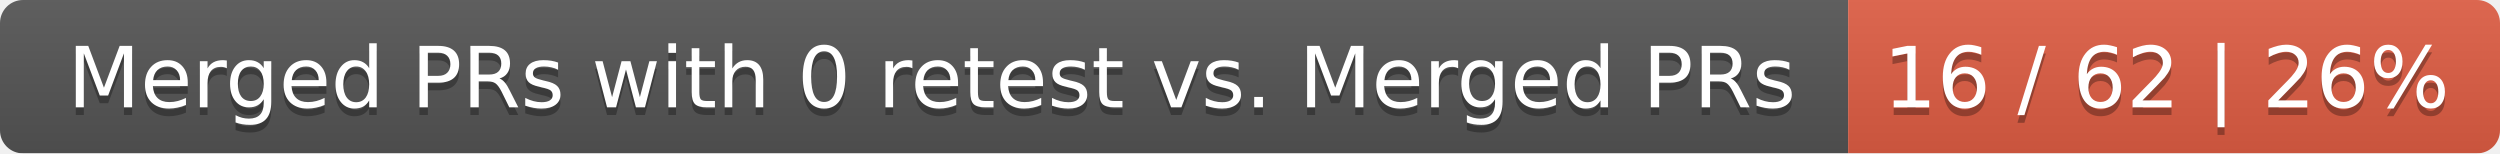
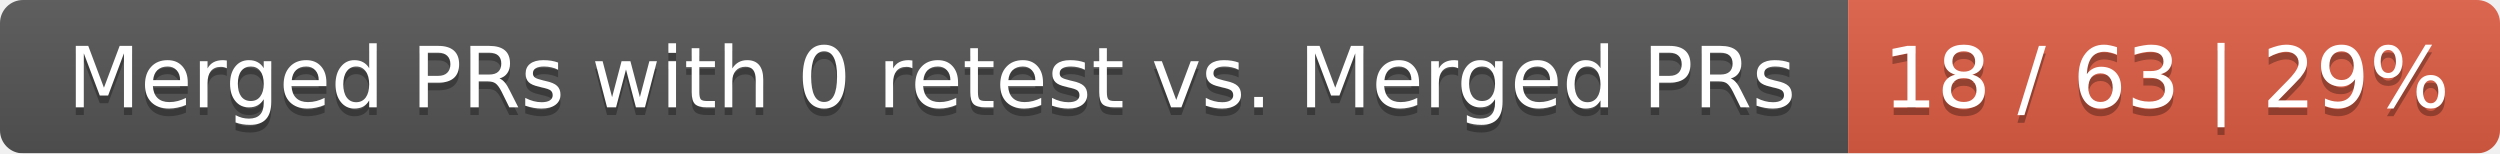
<svg xmlns="http://www.w3.org/2000/svg" width="326" height="20">
  <linearGradient id="smooth" x2="0" y2="100%">
    <stop offset="0" stop-color="#bbb" stop-opacity=".1" />
    <stop offset="1" stop-opacity=".1" />
  </linearGradient>
  <mask id="round">
    <rect width="326" height="20" rx="3" fill="#fff" />
  </mask>
  <g mask="url(#round)">
    <rect width="241" height="20" fill="#555" />
    <rect x="241" width="85" height="20" fill="#e05d44" />
    <rect width="326" height="20" fill="url(#smooth)" />
  </g>
  <g fill="#fff" text-anchor="middle" font-family="DejaVu Sans,Verdana,Geneva,sans-serif" font-size="11">
    <text x="121.5" y="15" fill="#010101" fill-opacity=".3">Merged PRs with 0 retest vs. Merged PRs</text>
    <text x="121.5" y="14">Merged PRs with 0 retest vs. Merged PRs</text>
-     <text x="282.5" y="15" fill="#010101" fill-opacity=".3">16 / 62 | 26%</text>
-     <text x="282.5" y="14">16 / 62 | 26%</text>
+     <text x="282.5" y="15" fill="#010101" fill-opacity=".3">18 / 63 | 29%</text>
+     <text x="282.5" y="14">18 / 63 | 29%</text>
  </g>
</svg>
